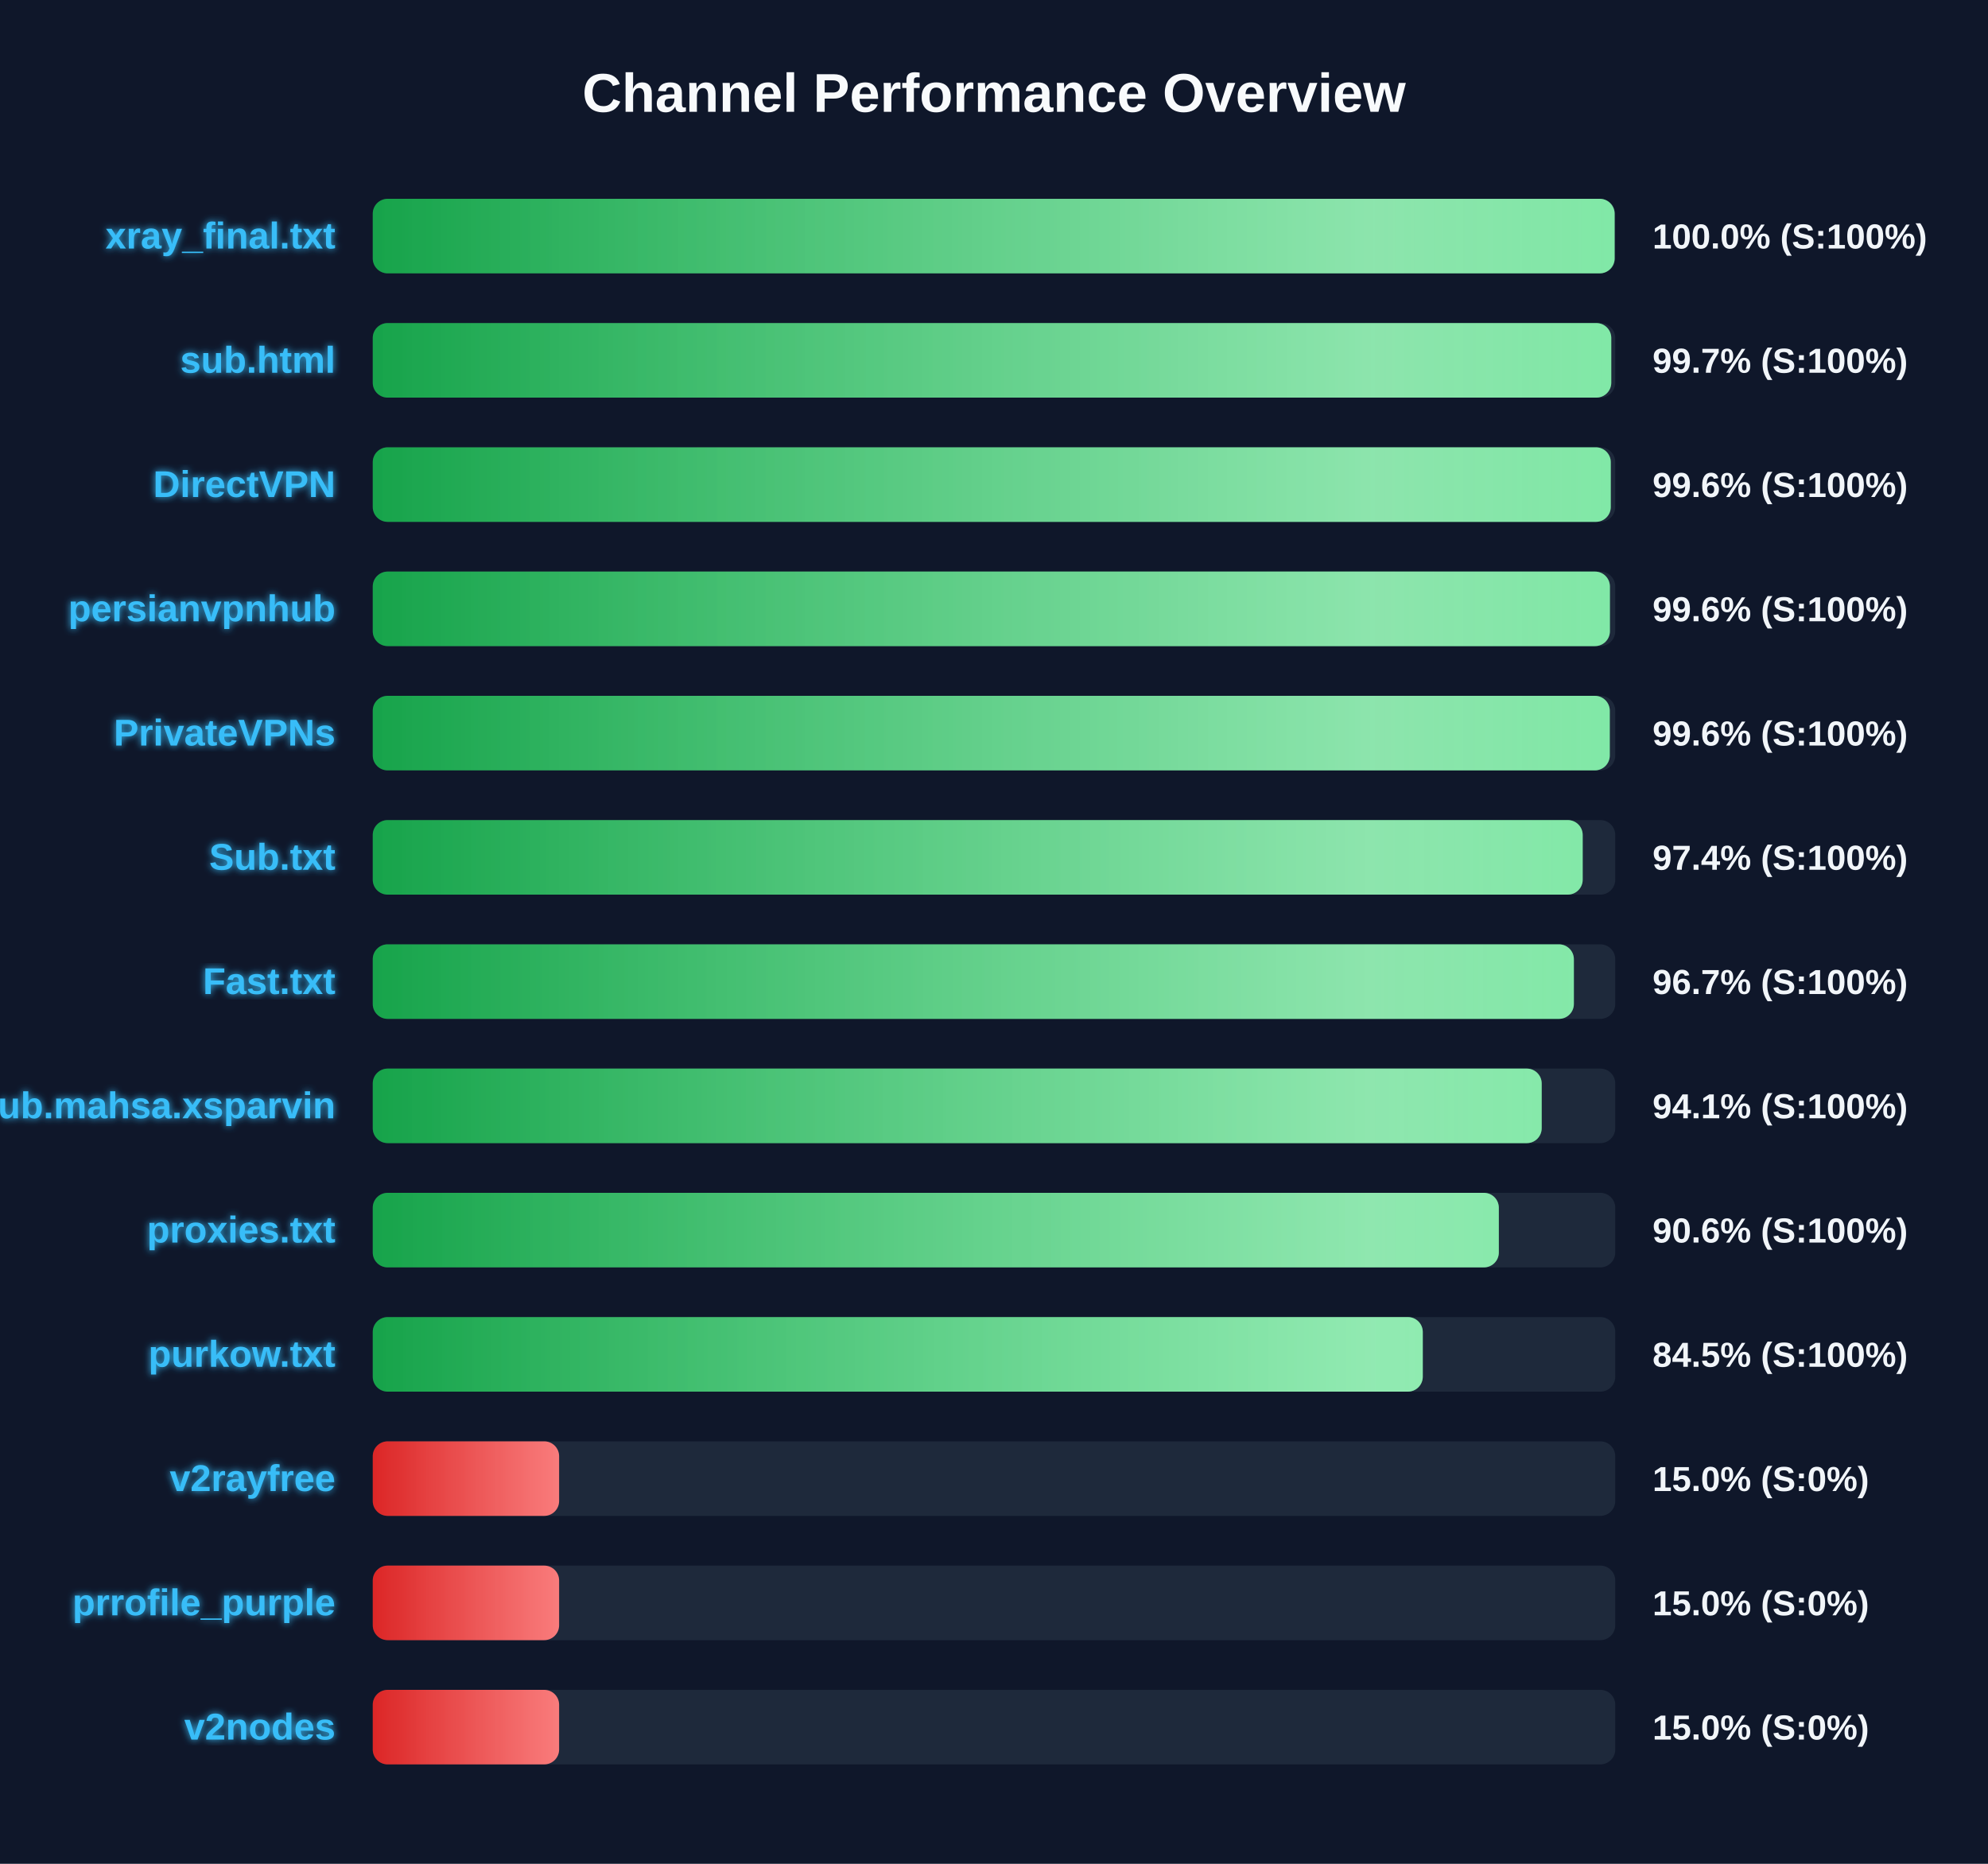
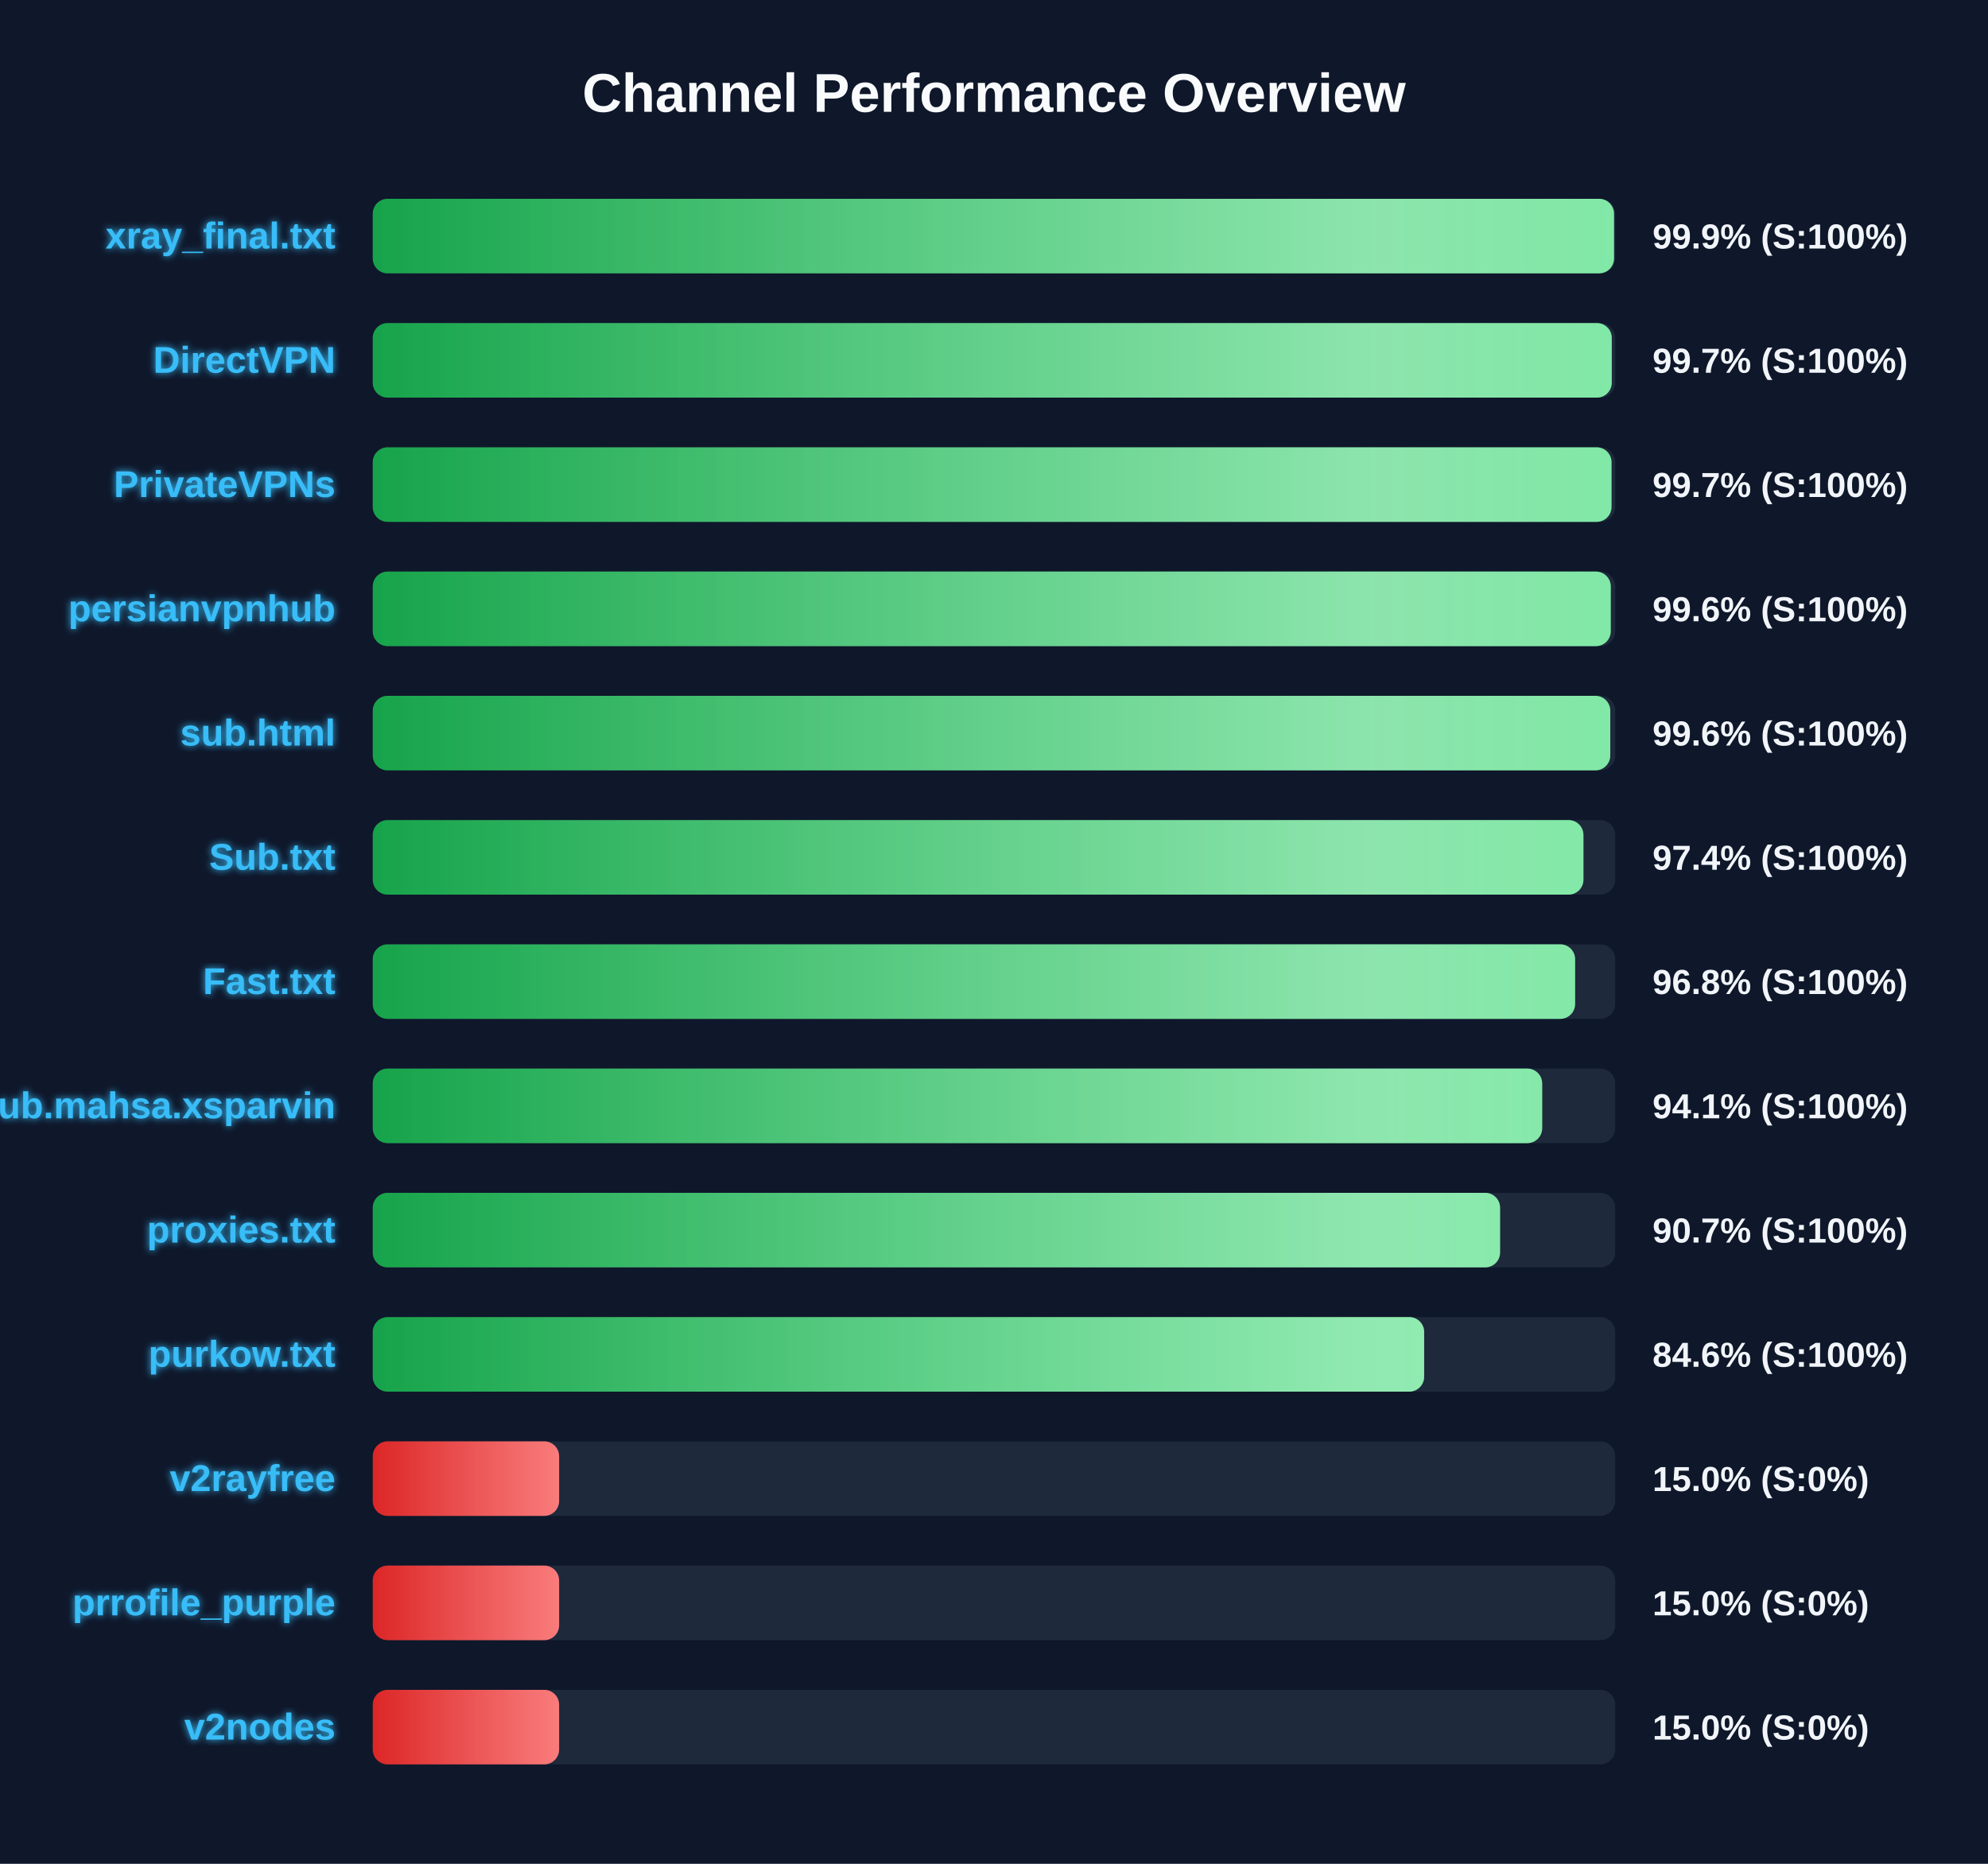
<svg xmlns="http://www.w3.org/2000/svg" width="800" height="750" version="1.1">
  <defs>
    <linearGradient id="grad-green" x1="0%" y1="0%" x2="100%" y2="0%">
      <stop offset="0%" stop-color="#16a34a" />
      <stop offset="100%" stop-color="#4ade80" />
    </linearGradient>
    <linearGradient id="grad-yellow" x1="0%" y1="0%" x2="100%" y2="0%">
      <stop offset="0%" stop-color="#ca8a04" />
      <stop offset="100%" stop-color="#fde047" />
    </linearGradient>
    <linearGradient id="grad-red" x1="0%" y1="0%" x2="100%" y2="0%">
      <stop offset="0%" stop-color="#dc2626" />
      <stop offset="100%" stop-color="#f87171" />
    </linearGradient>
    <linearGradient id="shimmer" x1="0%" y1="0%" x2="100%" y2="0%">
      <stop offset="0%" stop-color="rgba(255,255,255,0)" />
      <stop offset="50%" stop-color="rgba(255,255,255,0.4)" />
      <stop offset="100%" stop-color="rgba(255,255,255,0)" />
    </linearGradient>
    <filter id="glow" x="-20%" y="-20%" width="140%" height="140%">
      <feGaussianBlur stdDeviation="1.5" result="blur" />
      <feComposite in="SourceGraphic" in2="blur" operator="over" />
    </filter>
  </defs>
  <style>
        .bg-rect { fill: #0f172a; }
        .title { font: bold 22px 'Segoe UI', Arial, sans-serif; fill: #f8fafc; }
        .row { font: bold 15px 'Segoe UI', Arial, sans-serif; fill: #38bdf8; filter: url(#glow); }
        .score { font: bold 14px 'Segoe UI', Arial, sans-serif; fill: #f1f5f9; }
        @keyframes shimmer-anim {
            0% { transform: translateX(-100%); }
            100% { transform: translateX(200%); }
        }
        .shimmer-rect {
            animation: shimmer-anim 2.5s infinite linear;
        }
    </style>
  <rect width="100%" height="100%" class="bg-rect" />
  <text x="400" y="45" text-anchor="middle" class="title">Channel Performance Overview</text>
  <rect x="150" y="80" width="500" height="30" fill="#1e293b" rx="6" />
  <clipPath id="clip-0">
-     <rect x="150" y="80" width="499.75" height="30" rx="6" />
+     <rect x="150" y="80" width="499.5" height="30" rx="6" />
  </clipPath>
-   <rect x="150" y="80" width="499.75" height="30" fill="url(#grad-green)" rx="6" />
+   <rect x="150" y="80" width="499.5" height="30" fill="url(#grad-green)" rx="6" />
  <g clip-path="url(#clip-0)">
    <rect x="150" y="80" width="100%" height="30" fill="url(#shimmer)" class="shimmer-rect" />
  </g>
  <text x="135" y="100" text-anchor="end" class="row">xray_final.txt</text>
-   <text x="665" y="100" text-anchor="start" class="score">100.0% (S:100%)</text>
+   <text x="665" y="100" text-anchor="start" class="score">99.9% (S:100%)</text>
  <rect x="150" y="130" width="500" height="30" fill="#1e293b" rx="6" />
  <clipPath id="clip-1">
-     <rect x="150" y="130" width="498.4" height="30" rx="6" />
+     <rect x="150" y="130" width="498.6" height="30" rx="6" />
  </clipPath>
-   <rect x="150" y="130" width="498.4" height="30" fill="url(#grad-green)" rx="6" />
+   <rect x="150" y="130" width="498.6" height="30" fill="url(#grad-green)" rx="6" />
  <g clip-path="url(#clip-1)">
    <rect x="150" y="130" width="100%" height="30" fill="url(#shimmer)" class="shimmer-rect" />
  </g>
-   <text x="135" y="150" text-anchor="end" class="row">sub.html</text>
+   <text x="135" y="150" text-anchor="end" class="row">DirectVPN</text>
  <text x="665" y="150" text-anchor="start" class="score">99.7% (S:100%)</text>
  <rect x="150" y="180" width="500" height="30" fill="#1e293b" rx="6" />
  <clipPath id="clip-2">
-     <rect x="150" y="180" width="498.2" height="30" rx="6" />
+     <rect x="150" y="180" width="498.5" height="30" rx="6" />
  </clipPath>
-   <rect x="150" y="180" width="498.2" height="30" fill="url(#grad-green)" rx="6" />
+   <rect x="150" y="180" width="498.5" height="30" fill="url(#grad-green)" rx="6" />
  <g clip-path="url(#clip-2)">
    <rect x="150" y="180" width="100%" height="30" fill="url(#shimmer)" class="shimmer-rect" />
  </g>
-   <text x="135" y="200" text-anchor="end" class="row">DirectVPN</text>
-   <text x="665" y="200" text-anchor="start" class="score">99.6% (S:100%)</text>
+   <text x="135" y="200" text-anchor="end" class="row">PrivateVPNs</text>
+   <text x="665" y="200" text-anchor="start" class="score">99.7% (S:100%)</text>
  <rect x="150" y="230" width="500" height="30" fill="#1e293b" rx="6" />
  <clipPath id="clip-3">
-     <rect x="150" y="230" width="497.85" height="30" rx="6" />
+     <rect x="150" y="230" width="498.2" height="30" rx="6" />
  </clipPath>
-   <rect x="150" y="230" width="497.85" height="30" fill="url(#grad-green)" rx="6" />
+   <rect x="150" y="230" width="498.2" height="30" fill="url(#grad-green)" rx="6" />
  <g clip-path="url(#clip-3)">
    <rect x="150" y="230" width="100%" height="30" fill="url(#shimmer)" class="shimmer-rect" />
  </g>
  <text x="135" y="250" text-anchor="end" class="row">persianvpnhub</text>
  <text x="665" y="250" text-anchor="start" class="score">99.6% (S:100%)</text>
  <rect x="150" y="280" width="500" height="30" fill="#1e293b" rx="6" />
  <clipPath id="clip-4">
-     <rect x="150" y="280" width="497.8" height="30" rx="6" />
+     <rect x="150" y="280" width="498.0" height="30" rx="6" />
  </clipPath>
-   <rect x="150" y="280" width="497.8" height="30" fill="url(#grad-green)" rx="6" />
+   <rect x="150" y="280" width="498.0" height="30" fill="url(#grad-green)" rx="6" />
  <g clip-path="url(#clip-4)">
    <rect x="150" y="280" width="100%" height="30" fill="url(#shimmer)" class="shimmer-rect" />
  </g>
-   <text x="135" y="300" text-anchor="end" class="row">PrivateVPNs</text>
+   <text x="135" y="300" text-anchor="end" class="row">sub.html</text>
  <text x="665" y="300" text-anchor="start" class="score">99.6% (S:100%)</text>
  <rect x="150" y="330" width="500" height="30" fill="#1e293b" rx="6" />
  <clipPath id="clip-5">
-     <rect x="150" y="330" width="486.9" height="30" rx="6" />
+     <rect x="150" y="330" width="487.2" height="30" rx="6" />
  </clipPath>
-   <rect x="150" y="330" width="486.9" height="30" fill="url(#grad-green)" rx="6" />
+   <rect x="150" y="330" width="487.2" height="30" fill="url(#grad-green)" rx="6" />
  <g clip-path="url(#clip-5)">
    <rect x="150" y="330" width="100%" height="30" fill="url(#shimmer)" class="shimmer-rect" />
  </g>
  <text x="135" y="350" text-anchor="end" class="row">Sub.txt</text>
  <text x="665" y="350" text-anchor="start" class="score">97.4% (S:100%)</text>
  <rect x="150" y="380" width="500" height="30" fill="#1e293b" rx="6" />
  <clipPath id="clip-6">
-     <rect x="150" y="380" width="483.35" height="30" rx="6" />
+     <rect x="150" y="380" width="483.85" height="30" rx="6" />
  </clipPath>
-   <rect x="150" y="380" width="483.35" height="30" fill="url(#grad-green)" rx="6" />
+   <rect x="150" y="380" width="483.85" height="30" fill="url(#grad-green)" rx="6" />
  <g clip-path="url(#clip-6)">
    <rect x="150" y="380" width="100%" height="30" fill="url(#shimmer)" class="shimmer-rect" />
  </g>
  <text x="135" y="400" text-anchor="end" class="row">Fast.txt</text>
-   <text x="665" y="400" text-anchor="start" class="score">96.7% (S:100%)</text>
+   <text x="665" y="400" text-anchor="start" class="score">96.8% (S:100%)</text>
  <rect x="150" y="430" width="500" height="30" fill="#1e293b" rx="6" />
  <clipPath id="clip-7">
-     <rect x="150" y="430" width="470.4" height="30" rx="6" />
+     <rect x="150" y="430" width="470.6" height="30" rx="6" />
  </clipPath>
-   <rect x="150" y="430" width="470.4" height="30" fill="url(#grad-green)" rx="6" />
+   <rect x="150" y="430" width="470.6" height="30" fill="url(#grad-green)" rx="6" />
  <g clip-path="url(#clip-7)">
    <rect x="150" y="430" width="100%" height="30" fill="url(#shimmer)" class="shimmer-rect" />
  </g>
  <text x="135" y="450" text-anchor="end" class="row">Sub.mahsa.xsparvin</text>
  <text x="665" y="450" text-anchor="start" class="score">94.1% (S:100%)</text>
  <rect x="150" y="480" width="500" height="30" fill="#1e293b" rx="6" />
  <clipPath id="clip-8">
-     <rect x="150" y="480" width="453.15" height="30" rx="6" />
+     <rect x="150" y="480" width="453.65" height="30" rx="6" />
  </clipPath>
-   <rect x="150" y="480" width="453.15" height="30" fill="url(#grad-green)" rx="6" />
+   <rect x="150" y="480" width="453.65" height="30" fill="url(#grad-green)" rx="6" />
  <g clip-path="url(#clip-8)">
    <rect x="150" y="480" width="100%" height="30" fill="url(#shimmer)" class="shimmer-rect" />
  </g>
  <text x="135" y="500" text-anchor="end" class="row">proxies.txt</text>
-   <text x="665" y="500" text-anchor="start" class="score">90.6% (S:100%)</text>
+   <text x="665" y="500" text-anchor="start" class="score">90.7% (S:100%)</text>
  <rect x="150" y="530" width="500" height="30" fill="#1e293b" rx="6" />
  <clipPath id="clip-9">
-     <rect x="150" y="530" width="422.55" height="30" rx="6" />
+     <rect x="150" y="530" width="423.1" height="30" rx="6" />
  </clipPath>
-   <rect x="150" y="530" width="422.55" height="30" fill="url(#grad-green)" rx="6" />
+   <rect x="150" y="530" width="423.1" height="30" fill="url(#grad-green)" rx="6" />
  <g clip-path="url(#clip-9)">
    <rect x="150" y="530" width="100%" height="30" fill="url(#shimmer)" class="shimmer-rect" />
  </g>
  <text x="135" y="550" text-anchor="end" class="row">purkow.txt</text>
-   <text x="665" y="550" text-anchor="start" class="score">84.5% (S:100%)</text>
+   <text x="665" y="550" text-anchor="start" class="score">84.6% (S:100%)</text>
  <rect x="150" y="580" width="500" height="30" fill="#1e293b" rx="6" />
  <clipPath id="clip-10">
    <rect x="150" y="580" width="75.0" height="30" rx="6" />
  </clipPath>
  <rect x="150" y="580" width="75.0" height="30" fill="url(#grad-red)" rx="6" />
  <g clip-path="url(#clip-10)">
    <rect x="150" y="580" width="100%" height="30" fill="url(#shimmer)" class="shimmer-rect" />
  </g>
  <text x="135" y="600" text-anchor="end" class="row">v2rayfree</text>
  <text x="665" y="600" text-anchor="start" class="score">15.0% (S:0%)</text>
  <rect x="150" y="630" width="500" height="30" fill="#1e293b" rx="6" />
  <clipPath id="clip-11">
    <rect x="150" y="630" width="75.0" height="30" rx="6" />
  </clipPath>
  <rect x="150" y="630" width="75.0" height="30" fill="url(#grad-red)" rx="6" />
  <g clip-path="url(#clip-11)">
    <rect x="150" y="630" width="100%" height="30" fill="url(#shimmer)" class="shimmer-rect" />
  </g>
  <text x="135" y="650" text-anchor="end" class="row">prrofile_purple</text>
  <text x="665" y="650" text-anchor="start" class="score">15.0% (S:0%)</text>
  <rect x="150" y="680" width="500" height="30" fill="#1e293b" rx="6" />
  <clipPath id="clip-12">
    <rect x="150" y="680" width="75.0" height="30" rx="6" />
  </clipPath>
  <rect x="150" y="680" width="75.0" height="30" fill="url(#grad-red)" rx="6" />
  <g clip-path="url(#clip-12)">
    <rect x="150" y="680" width="100%" height="30" fill="url(#shimmer)" class="shimmer-rect" />
  </g>
  <text x="135" y="700" text-anchor="end" class="row">v2nodes</text>
  <text x="665" y="700" text-anchor="start" class="score">15.0% (S:0%)</text>
</svg>
